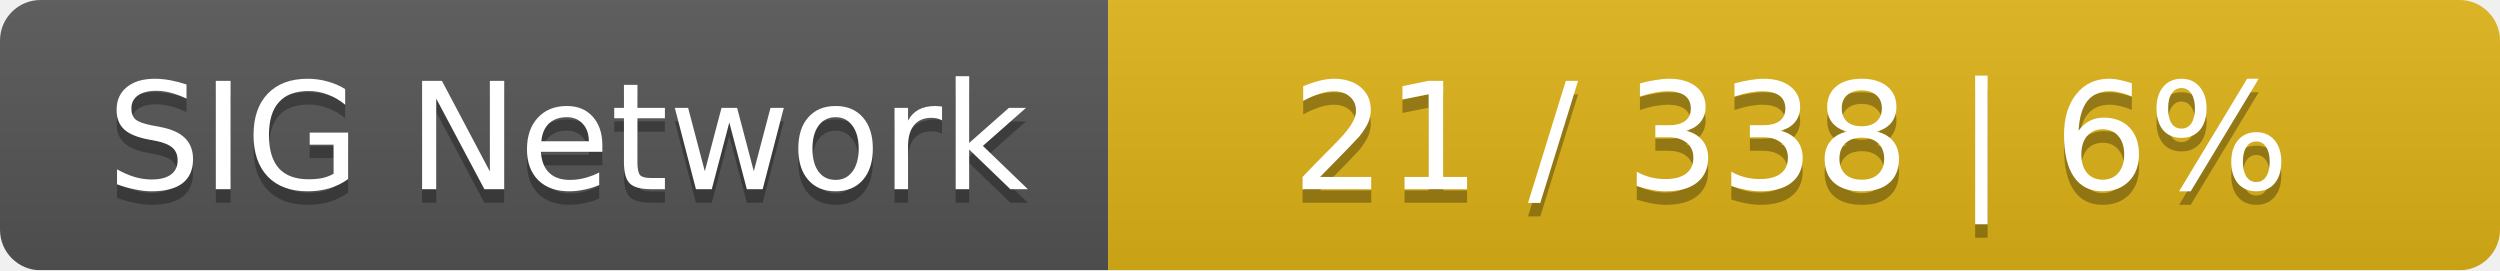
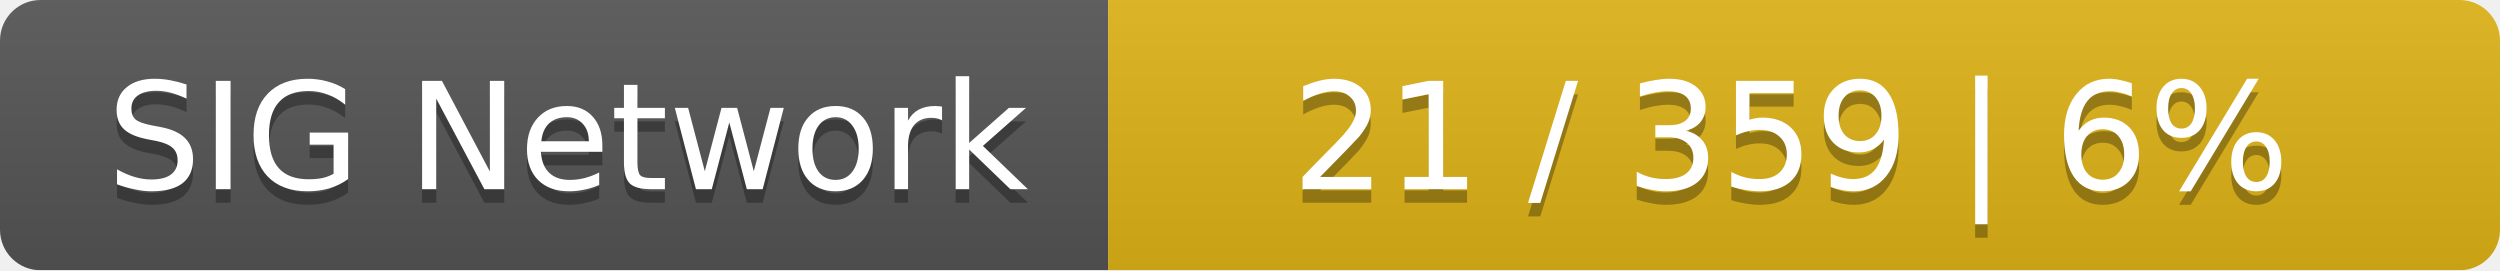
<svg xmlns="http://www.w3.org/2000/svg" width="185" height="20">
  <linearGradient id="smooth" x2="0" y2="100%">
    <stop offset="0" stop-color="#bbb" stop-opacity=".1" />
    <stop offset="1" stop-opacity=".1" />
  </linearGradient>
  <mask id="round">
    <rect width="185" height="20" rx="3" fill="#fff" />
  </mask>
  <g mask="url(#round)">
    <rect width="82" height="20" fill="#555" />
    <rect x="82" width="103" height="20" fill="#dfb317" />
    <rect width="185" height="20" fill="url(#smooth)" />
  </g>
  <g fill="#fff" text-anchor="middle" font-family="DejaVu Sans,Verdana,Geneva,sans-serif" font-size="11">
    <text x="42" y="15" fill="#010101" fill-opacity=".3">SIG Network</text>
    <text x="42" y="14">SIG Network</text>
-     <text x="132.5" y="15" fill="#010101" fill-opacity=".3">21 / 338    |    6%</text>
-     <text x="132.5" y="14">21 / 338    |    6%</text>
+     <text x="132.5" y="15" fill="#010101" fill-opacity=".3">21 / 359    |    6%</text>
+     <text x="132.5" y="14">21 / 359    |    6%</text>
  </g>
</svg>
